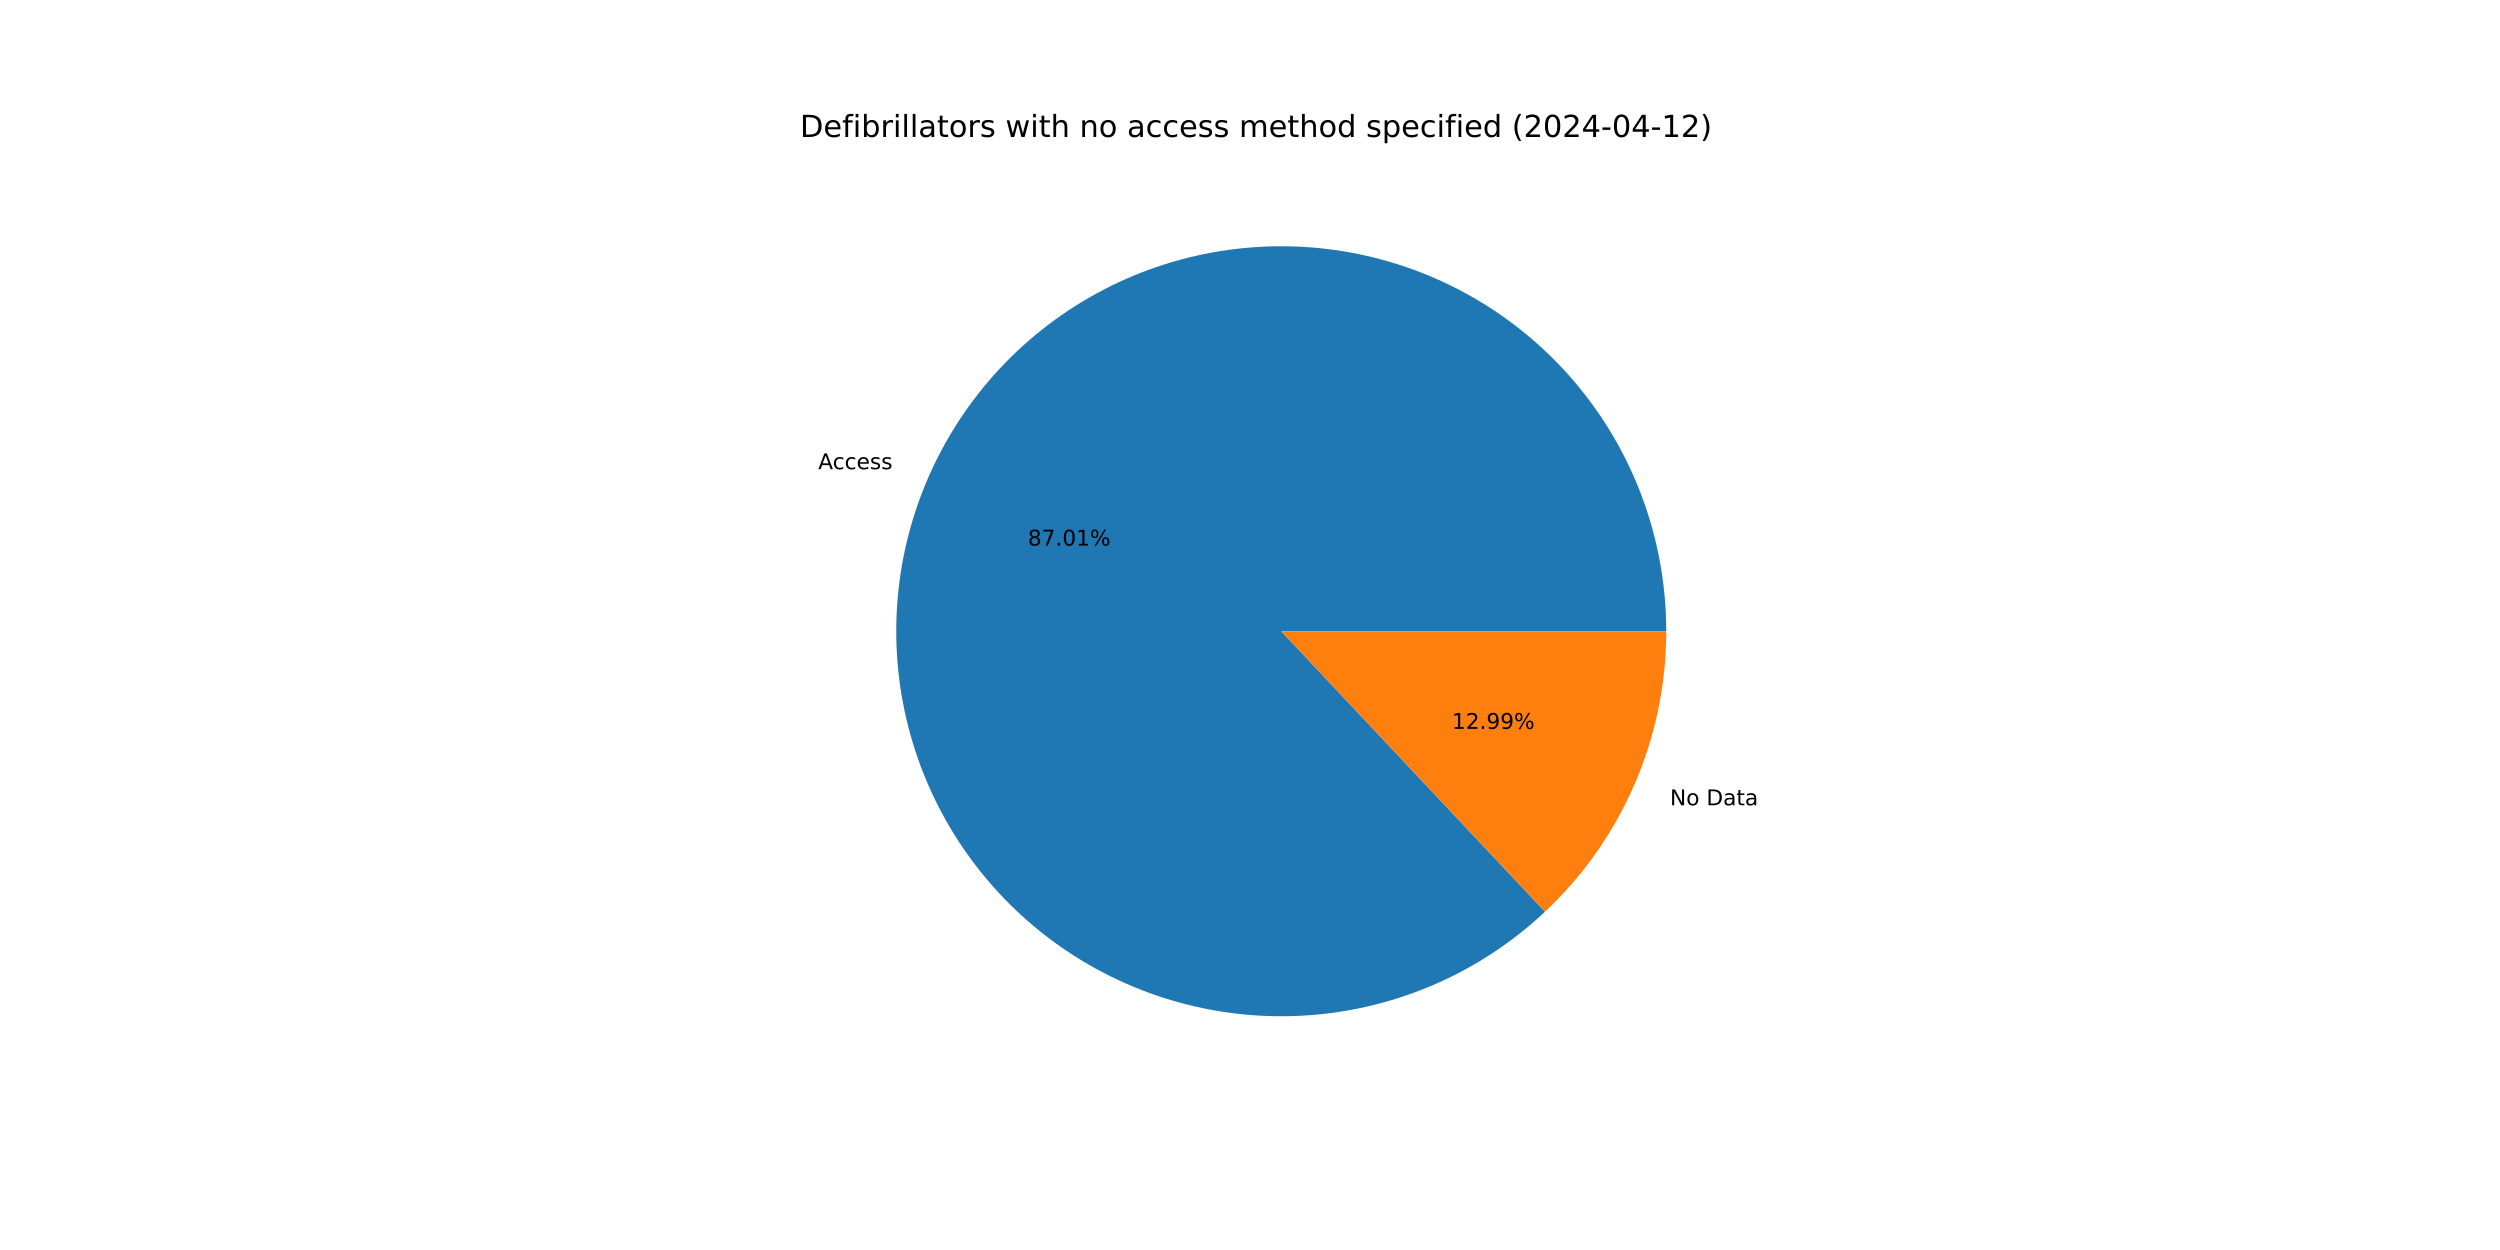
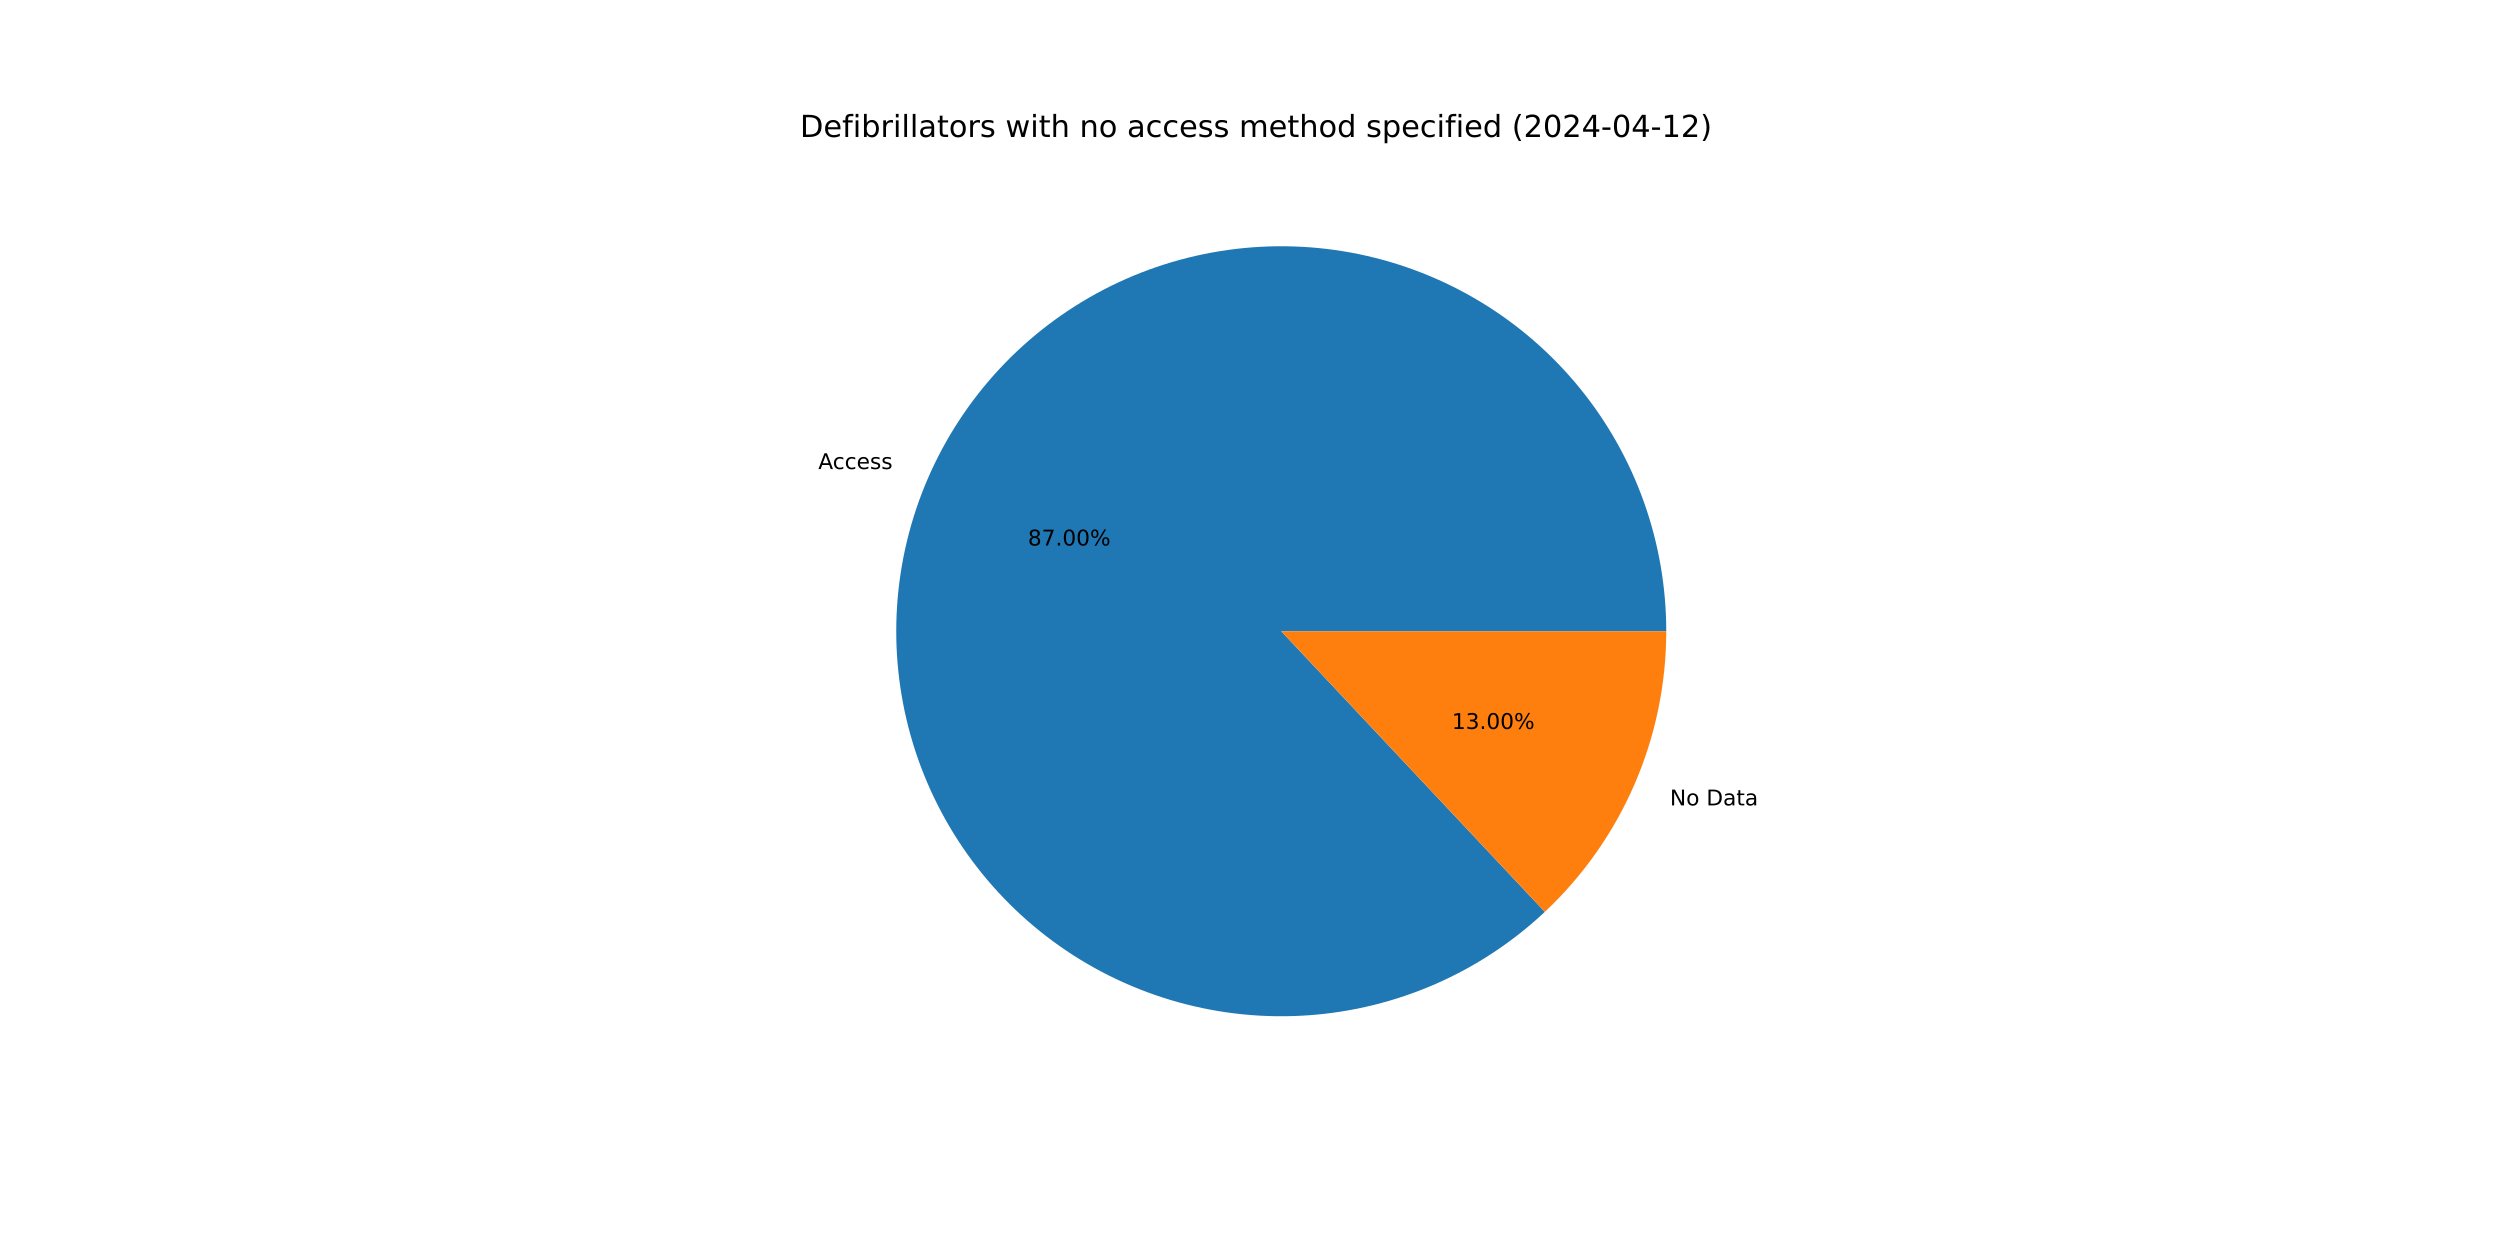
<svg xmlns="http://www.w3.org/2000/svg" xmlns:xlink="http://www.w3.org/1999/xlink" width="1152pt" height="576pt" viewBox="0 0 1152 576" version="1.1">
  <defs>
    <style type="text/css">*{stroke-linejoin: round; stroke-linecap: butt}</style>
  </defs>
  <g id="figure_1">
    <g id="patch_1">
      <path d="M 0 576  L 1152 576  L 1152 0  L 0 0  z " style="fill: #ffffff" />
    </g>
    <g id="axes_1">
      <g id="patch_2">
-         <path d="M 767.808 290.88  C 767.808 270.624 764.339 250.518 757.552 231.433  C 750.764 212.348 740.758 194.566 727.968 178.86  C 715.178 163.153 699.792 149.752 682.479 139.238  C 665.165 128.725 646.178 121.255 626.342 117.151  C 606.507 113.047 586.114 112.371 566.05 115.151  C 545.986 117.931 526.546 124.127 508.573 133.47  C 490.601 142.812 474.361 155.164 460.558 169.989  C 446.755 184.814 435.593 201.894 427.556 220.486  C 419.518 239.079 414.724 258.912 413.382 279.123  C 412.04 299.334 414.169 319.627 419.676 339.119  C 425.184 358.611 433.99 377.017 445.71 393.537  C 457.431 410.057 471.896 424.449 488.474 436.086  C 505.053 447.723 523.504 456.436 543.024 461.845  C 562.544 467.254 582.847 469.281 603.051 467.836  C 623.255 466.392 643.063 461.498 661.615 453.367  C 680.167 445.236 697.19 433.987 711.945 420.11  L 590.4 290.88  z " style="fill: #1f77b4" />
+         <path d="M 767.808 290.88  C 767.808 270.627 764.34 250.523 757.554 231.44  C 750.768 212.357 740.765 194.577 727.978 178.871  C 715.191 163.165 699.808 149.764 682.498 139.25  C 665.187 128.736 646.204 121.264 626.371 117.157  C 606.539 113.051 586.149 112.37 566.087 115.146  C 546.025 117.922 526.586 124.112 508.613 133.449  C 490.641 142.786 474.399 155.132 460.593 169.951  C 446.788 184.77 435.622 201.844 427.579 220.432  C 419.537 239.019 414.736 258.848 413.386 279.056  C 412.037 299.264 414.157 319.555 419.656 339.047  C 425.155 358.54 433.951 376.947 445.663 393.471  C 457.375 409.994 471.83 424.39 488.401 436.035  C 504.972 447.679 523.416 456.4 542.93 461.819  C 562.445 467.238 582.744 469.276 602.947 467.844  C 623.149 466.411 642.958 461.53 661.513 453.412  C 680.067 445.293 697.096 434.057 711.858 420.192  L 590.4 290.88  z " style="fill: #1f77b4" />
      </g>
      <g id="patch_3">
-         <path d="M 711.945 420.11  C 729.582 403.522 743.637 383.498 753.244 361.274  C 762.852 339.049 767.808 315.092 767.808 290.88  L 590.4 290.88  z " style="fill: #ff7f0e" />
+         <path d="M 711.858 420.192  C 729.521 403.602 743.598 383.568 753.221 361.328  C 762.843 339.089 767.808 315.112 767.808 290.88  L 590.4 290.88  z " style="fill: #ff7f0e" />
      </g>
      <g id="matplotlib.axis_1" />
      <g id="matplotlib.axis_2" />
      <g id="text_1">
-         <g transform="translate(377.0367 216.2063) scale(0.1 -0.1)">
+         <g transform="translate(377.0627 216.1462) scale(0.1 -0.1)">
          <defs>
            <path id="DejaVuSans-41" d="M 2188 4044  L 1331 1722  L 3047 1722  L 2188 4044  z M 1831 4666  L 2547 4666  L 4325 0  L 3669 0  L 3244 1197  L 1141 1197  L 716 0  L 50 0  L 1831 4666  z " transform="scale(0.015625)" />
            <path id="DejaVuSans-63" d="M 3122 3366  L 3122 2828  Q 2878 2963 2633 3030  Q 2388 3097 2138 3097  Q 1578 3097 1268 2742  Q 959 2388 959 1747  Q 959 1106 1268 751  Q 1578 397 2138 397  Q 2388 397 2633 464  Q 2878 531 3122 666  L 3122 134  Q 2881 22 2623 -34  Q 2366 -91 2075 -91  Q 1284 -91 818 406  Q 353 903 353 1747  Q 353 2603 823 3093  Q 1294 3584 2113 3584  Q 2378 3584 2631 3529  Q 2884 3475 3122 3366  z " transform="scale(0.015625)" />
            <path id="DejaVuSans-65" d="M 3597 1894  L 3597 1613  L 953 1613  Q 991 1019 1311 708  Q 1631 397 2203 397  Q 2534 397 2845 478  Q 3156 559 3463 722  L 3463 178  Q 3153 47 2828 -22  Q 2503 -91 2169 -91  Q 1331 -91 842 396  Q 353 884 353 1716  Q 353 2575 817 3079  Q 1281 3584 2069 3584  Q 2775 3584 3186 3129  Q 3597 2675 3597 1894  z M 3022 2063  Q 3016 2534 2758 2815  Q 2500 3097 2075 3097  Q 1594 3097 1305 2825  Q 1016 2553 972 2059  L 3022 2063  z " transform="scale(0.015625)" />
            <path id="DejaVuSans-73" d="M 2834 3397  L 2834 2853  Q 2591 2978 2328 3040  Q 2066 3103 1784 3103  Q 1356 3103 1142 2972  Q 928 2841 928 2578  Q 928 2378 1081 2264  Q 1234 2150 1697 2047  L 1894 2003  Q 2506 1872 2764 1633  Q 3022 1394 3022 966  Q 3022 478 2636 193  Q 2250 -91 1575 -91  Q 1294 -91 989 -36  Q 684 19 347 128  L 347 722  Q 666 556 975 473  Q 1284 391 1588 391  Q 1994 391 2212 530  Q 2431 669 2431 922  Q 2431 1156 2273 1281  Q 2116 1406 1581 1522  L 1381 1569  Q 847 1681 609 1914  Q 372 2147 372 2553  Q 372 3047 722 3315  Q 1072 3584 1716 3584  Q 2034 3584 2315 3537  Q 2597 3491 2834 3397  z " transform="scale(0.015625)" />
          </defs>
          <use xlink:href="#DejaVuSans-41" />
          <use xlink:href="#DejaVuSans-63" x="66.658" />
          <use xlink:href="#DejaVuSans-63" x="121.639" />
          <use xlink:href="#DejaVuSans-65" x="176.619" />
          <use xlink:href="#DejaVuSans-73" x="238.143" />
          <use xlink:href="#DejaVuSans-73" x="290.242" />
        </g>
      </g>
      <g id="text_2">
-         <g transform="translate(473.6285 251.4032) scale(0.1 -0.1)">
+         <g transform="translate(473.6426 251.3704) scale(0.1 -0.1)">
          <defs>
            <path id="DejaVuSans-38" d="M 2034 2216  Q 1584 2216 1326 1975  Q 1069 1734 1069 1313  Q 1069 891 1326 650  Q 1584 409 2034 409  Q 2484 409 2743 651  Q 3003 894 3003 1313  Q 3003 1734 2745 1975  Q 2488 2216 2034 2216  z M 1403 2484  Q 997 2584 770 2862  Q 544 3141 544 3541  Q 544 4100 942 4425  Q 1341 4750 2034 4750  Q 2731 4750 3128 4425  Q 3525 4100 3525 3541  Q 3525 3141 3298 2862  Q 3072 2584 2669 2484  Q 3125 2378 3379 2068  Q 3634 1759 3634 1313  Q 3634 634 3220 271  Q 2806 -91 2034 -91  Q 1263 -91 848 271  Q 434 634 434 1313  Q 434 1759 690 2068  Q 947 2378 1403 2484  z M 1172 3481  Q 1172 3119 1398 2916  Q 1625 2713 2034 2713  Q 2441 2713 2670 2916  Q 2900 3119 2900 3481  Q 2900 3844 2670 4047  Q 2441 4250 2034 4250  Q 1625 4250 1398 4047  Q 1172 3844 1172 3481  z " transform="scale(0.015625)" />
            <path id="DejaVuSans-37" d="M 525 4666  L 3525 4666  L 3525 4397  L 1831 0  L 1172 0  L 2766 4134  L 525 4134  L 525 4666  z " transform="scale(0.015625)" />
            <path id="DejaVuSans-2e" d="M 684 794  L 1344 794  L 1344 0  L 684 0  L 684 794  z " transform="scale(0.015625)" />
            <path id="DejaVuSans-30" d="M 2034 4250  Q 1547 4250 1301 3770  Q 1056 3291 1056 2328  Q 1056 1369 1301 889  Q 1547 409 2034 409  Q 2525 409 2770 889  Q 3016 1369 3016 2328  Q 3016 3291 2770 3770  Q 2525 4250 2034 4250  z M 2034 4750  Q 2819 4750 3233 4129  Q 3647 3509 3647 2328  Q 3647 1150 3233 529  Q 2819 -91 2034 -91  Q 1250 -91 836 529  Q 422 1150 422 2328  Q 422 3509 836 4129  Q 1250 4750 2034 4750  z " transform="scale(0.015625)" />
-             <path id="DejaVuSans-31" d="M 794 531  L 1825 531  L 1825 4091  L 703 3866  L 703 4441  L 1819 4666  L 2450 4666  L 2450 531  L 3481 531  L 3481 0  L 794 0  L 794 531  z " transform="scale(0.015625)" />
            <path id="DejaVuSans-25" d="M 4653 2053  Q 4381 2053 4226 1822  Q 4072 1591 4072 1178  Q 4072 772 4226 539  Q 4381 306 4653 306  Q 4919 306 5073 539  Q 5228 772 5228 1178  Q 5228 1588 5073 1820  Q 4919 2053 4653 2053  z M 4653 2450  Q 5147 2450 5437 2106  Q 5728 1763 5728 1178  Q 5728 594 5436 251  Q 5144 -91 4653 -91  Q 4153 -91 3862 251  Q 3572 594 3572 1178  Q 3572 1766 3864 2108  Q 4156 2450 4653 2450  z M 1428 4353  Q 1159 4353 1004 4120  Q 850 3888 850 3481  Q 850 3069 1003 2837  Q 1156 2606 1428 2606  Q 1700 2606 1854 2837  Q 2009 3069 2009 3481  Q 2009 3884 1853 4118  Q 1697 4353 1428 4353  z M 4250 4750  L 4750 4750  L 1831 -91  L 1331 -91  L 4250 4750  z M 1428 4750  Q 1922 4750 2215 4408  Q 2509 4066 2509 3481  Q 2509 2891 2217 2550  Q 1925 2209 1428 2209  Q 931 2209 642 2551  Q 353 2894 353 3481  Q 353 4063 643 4406  Q 934 4750 1428 4750  z " transform="scale(0.015625)" />
          </defs>
          <use xlink:href="#DejaVuSans-38" />
          <use xlink:href="#DejaVuSans-37" x="63.623" />
          <use xlink:href="#DejaVuSans-2e" x="127.246" />
          <use xlink:href="#DejaVuSans-30" x="159.033" />
-           <use xlink:href="#DejaVuSans-31" x="222.656" />
+           <use xlink:href="#DejaVuSans-30" x="222.656" />
          <use xlink:href="#DejaVuSans-25" x="286.279" />
        </g>
      </g>
      <g id="text_3">
-         <g transform="translate(769.5289 371.0724) scale(0.1 -0.1)">
+         <g transform="translate(769.5029 371.1325) scale(0.1 -0.1)">
          <defs>
            <path id="DejaVuSans-4e" d="M 628 4666  L 1478 4666  L 3547 763  L 3547 4666  L 4159 4666  L 4159 0  L 3309 0  L 1241 3903  L 1241 0  L 628 0  L 628 4666  z " transform="scale(0.015625)" />
            <path id="DejaVuSans-6f" d="M 1959 3097  Q 1497 3097 1228 2736  Q 959 2375 959 1747  Q 959 1119 1226 758  Q 1494 397 1959 397  Q 2419 397 2687 759  Q 2956 1122 2956 1747  Q 2956 2369 2687 2733  Q 2419 3097 1959 3097  z M 1959 3584  Q 2709 3584 3137 3096  Q 3566 2609 3566 1747  Q 3566 888 3137 398  Q 2709 -91 1959 -91  Q 1206 -91 779 398  Q 353 888 353 1747  Q 353 2609 779 3096  Q 1206 3584 1959 3584  z " transform="scale(0.015625)" />
            <path id="DejaVuSans-20" transform="scale(0.015625)" />
            <path id="DejaVuSans-44" d="M 1259 4147  L 1259 519  L 2022 519  Q 2988 519 3436 956  Q 3884 1394 3884 2338  Q 3884 3275 3436 3711  Q 2988 4147 2022 4147  L 1259 4147  z M 628 4666  L 1925 4666  Q 3281 4666 3915 4102  Q 4550 3538 4550 2338  Q 4550 1131 3912 565  Q 3275 0 1925 0  L 628 0  L 628 4666  z " transform="scale(0.015625)" />
            <path id="DejaVuSans-61" d="M 2194 1759  Q 1497 1759 1228 1600  Q 959 1441 959 1056  Q 959 750 1161 570  Q 1363 391 1709 391  Q 2188 391 2477 730  Q 2766 1069 2766 1631  L 2766 1759  L 2194 1759  z M 3341 1997  L 3341 0  L 2766 0  L 2766 531  Q 2569 213 2275 61  Q 1981 -91 1556 -91  Q 1019 -91 701 211  Q 384 513 384 1019  Q 384 1609 779 1909  Q 1175 2209 1959 2209  L 2766 2209  L 2766 2266  Q 2766 2663 2505 2880  Q 2244 3097 1772 3097  Q 1472 3097 1187 3025  Q 903 2953 641 2809  L 641 3341  Q 956 3463 1253 3523  Q 1550 3584 1831 3584  Q 2591 3584 2966 3190  Q 3341 2797 3341 1997  z " transform="scale(0.015625)" />
            <path id="DejaVuSans-74" d="M 1172 4494  L 1172 3500  L 2356 3500  L 2356 3053  L 1172 3053  L 1172 1153  Q 1172 725 1289 603  Q 1406 481 1766 481  L 2356 481  L 2356 0  L 1766 0  Q 1100 0 847 248  Q 594 497 594 1153  L 594 3053  L 172 3053  L 172 3500  L 594 3500  L 594 4494  L 1172 4494  z " transform="scale(0.015625)" />
          </defs>
          <use xlink:href="#DejaVuSans-4e" />
          <use xlink:href="#DejaVuSans-6f" x="74.805" />
          <use xlink:href="#DejaVuSans-20" x="135.986" />
          <use xlink:href="#DejaVuSans-44" x="167.773" />
          <use xlink:href="#DejaVuSans-61" x="244.775" />
          <use xlink:href="#DejaVuSans-74" x="306.055" />
          <use xlink:href="#DejaVuSans-61" x="345.264" />
        </g>
      </g>
      <g id="text_4">
-         <g transform="translate(669.0419 335.8756) scale(0.1 -0.1)">
+         <g transform="translate(669.0277 335.9084) scale(0.1 -0.1)">
          <defs>
-             <path id="DejaVuSans-32" d="M 1228 531  L 3431 531  L 3431 0  L 469 0  L 469 531  Q 828 903 1448 1529  Q 2069 2156 2228 2338  Q 2531 2678 2651 2914  Q 2772 3150 2772 3378  Q 2772 3750 2511 3984  Q 2250 4219 1831 4219  Q 1534 4219 1204 4116  Q 875 4013 500 3803  L 500 4441  Q 881 4594 1212 4672  Q 1544 4750 1819 4750  Q 2544 4750 2975 4387  Q 3406 4025 3406 3419  Q 3406 3131 3298 2873  Q 3191 2616 2906 2266  Q 2828 2175 2409 1742  Q 1991 1309 1228 531  z " transform="scale(0.015625)" />
-             <path id="DejaVuSans-39" d="M 703 97  L 703 672  Q 941 559 1184 500  Q 1428 441 1663 441  Q 2288 441 2617 861  Q 2947 1281 2994 2138  Q 2813 1869 2534 1725  Q 2256 1581 1919 1581  Q 1219 1581 811 2004  Q 403 2428 403 3163  Q 403 3881 828 4315  Q 1253 4750 1959 4750  Q 2769 4750 3195 4129  Q 3622 3509 3622 2328  Q 3622 1225 3098 567  Q 2575 -91 1691 -91  Q 1453 -91 1209 -44  Q 966 3 703 97  z M 1959 2075  Q 2384 2075 2632 2365  Q 2881 2656 2881 3163  Q 2881 3666 2632 3958  Q 2384 4250 1959 4250  Q 1534 4250 1286 3958  Q 1038 3666 1038 3163  Q 1038 2656 1286 2365  Q 1534 2075 1959 2075  z " transform="scale(0.015625)" />
+             <path id="DejaVuSans-31" d="M 794 531  L 1825 531  L 1825 4091  L 703 3866  L 703 4441  L 1819 4666  L 2450 4666  L 2450 531  L 3481 531  L 3481 0  L 794 0  L 794 531  z " transform="scale(0.015625)" />
+             <path id="DejaVuSans-33" d="M 2597 2516  Q 3050 2419 3304 2112  Q 3559 1806 3559 1356  Q 3559 666 3084 287  Q 2609 -91 1734 -91  Q 1441 -91 1130 -33  Q 819 25 488 141  L 488 750  Q 750 597 1062 519  Q 1375 441 1716 441  Q 2309 441 2620 675  Q 2931 909 2931 1356  Q 2931 1769 2642 2001  Q 2353 2234 1838 2234  L 1294 2234  L 1294 2753  L 1863 2753  Q 2328 2753 2575 2939  Q 2822 3125 2822 3475  Q 2822 3834 2567 4026  Q 2313 4219 1838 4219  Q 1578 4219 1281 4162  Q 984 4106 628 3988  L 628 4550  Q 988 4650 1302 4700  Q 1616 4750 1894 4750  Q 2613 4750 3031 4423  Q 3450 4097 3450 3541  Q 3450 3153 3228 2886  Q 3006 2619 2597 2516  z " transform="scale(0.015625)" />
          </defs>
          <use xlink:href="#DejaVuSans-31" />
-           <use xlink:href="#DejaVuSans-32" x="63.623" />
+           <use xlink:href="#DejaVuSans-33" x="63.623" />
          <use xlink:href="#DejaVuSans-2e" x="127.246" />
-           <use xlink:href="#DejaVuSans-39" x="159.033" />
-           <use xlink:href="#DejaVuSans-39" x="222.656" />
+           <use xlink:href="#DejaVuSans-30" x="159.033" />
+           <use xlink:href="#DejaVuSans-30" x="222.656" />
          <use xlink:href="#DejaVuSans-25" x="286.279" />
        </g>
      </g>
      <g id="text_5">
        <g transform="translate(368.64 63.12) scale(0.14 -0.14)">
          <defs>
            <path id="DejaVuSans-66" d="M 2375 4863  L 2375 4384  L 1825 4384  Q 1516 4384 1395 4259  Q 1275 4134 1275 3809  L 1275 3500  L 2222 3500  L 2222 3053  L 1275 3053  L 1275 0  L 697 0  L 697 3053  L 147 3053  L 147 3500  L 697 3500  L 697 3744  Q 697 4328 969 4595  Q 1241 4863 1831 4863  L 2375 4863  z " transform="scale(0.015625)" />
            <path id="DejaVuSans-69" d="M 603 3500  L 1178 3500  L 1178 0  L 603 0  L 603 3500  z M 603 4863  L 1178 4863  L 1178 4134  L 603 4134  L 603 4863  z " transform="scale(0.015625)" />
            <path id="DejaVuSans-62" d="M 3116 1747  Q 3116 2381 2855 2742  Q 2594 3103 2138 3103  Q 1681 3103 1420 2742  Q 1159 2381 1159 1747  Q 1159 1113 1420 752  Q 1681 391 2138 391  Q 2594 391 2855 752  Q 3116 1113 3116 1747  z M 1159 2969  Q 1341 3281 1617 3432  Q 1894 3584 2278 3584  Q 2916 3584 3314 3078  Q 3713 2572 3713 1747  Q 3713 922 3314 415  Q 2916 -91 2278 -91  Q 1894 -91 1617 61  Q 1341 213 1159 525  L 1159 0  L 581 0  L 581 4863  L 1159 4863  L 1159 2969  z " transform="scale(0.015625)" />
            <path id="DejaVuSans-72" d="M 2631 2963  Q 2534 3019 2420 3045  Q 2306 3072 2169 3072  Q 1681 3072 1420 2755  Q 1159 2438 1159 1844  L 1159 0  L 581 0  L 581 3500  L 1159 3500  L 1159 2956  Q 1341 3275 1631 3429  Q 1922 3584 2338 3584  Q 2397 3584 2469 3576  Q 2541 3569 2628 3553  L 2631 2963  z " transform="scale(0.015625)" />
            <path id="DejaVuSans-6c" d="M 603 4863  L 1178 4863  L 1178 0  L 603 0  L 603 4863  z " transform="scale(0.015625)" />
            <path id="DejaVuSans-77" d="M 269 3500  L 844 3500  L 1563 769  L 2278 3500  L 2956 3500  L 3675 769  L 4391 3500  L 4966 3500  L 4050 0  L 3372 0  L 2619 2869  L 1863 0  L 1184 0  L 269 3500  z " transform="scale(0.015625)" />
            <path id="DejaVuSans-68" d="M 3513 2113  L 3513 0  L 2938 0  L 2938 2094  Q 2938 2591 2744 2837  Q 2550 3084 2163 3084  Q 1697 3084 1428 2787  Q 1159 2491 1159 1978  L 1159 0  L 581 0  L 581 4863  L 1159 4863  L 1159 2956  Q 1366 3272 1645 3428  Q 1925 3584 2291 3584  Q 2894 3584 3203 3211  Q 3513 2838 3513 2113  z " transform="scale(0.015625)" />
            <path id="DejaVuSans-6e" d="M 3513 2113  L 3513 0  L 2938 0  L 2938 2094  Q 2938 2591 2744 2837  Q 2550 3084 2163 3084  Q 1697 3084 1428 2787  Q 1159 2491 1159 1978  L 1159 0  L 581 0  L 581 3500  L 1159 3500  L 1159 2956  Q 1366 3272 1645 3428  Q 1925 3584 2291 3584  Q 2894 3584 3203 3211  Q 3513 2838 3513 2113  z " transform="scale(0.015625)" />
            <path id="DejaVuSans-6d" d="M 3328 2828  Q 3544 3216 3844 3400  Q 4144 3584 4550 3584  Q 5097 3584 5394 3201  Q 5691 2819 5691 2113  L 5691 0  L 5113 0  L 5113 2094  Q 5113 2597 4934 2840  Q 4756 3084 4391 3084  Q 3944 3084 3684 2787  Q 3425 2491 3425 1978  L 3425 0  L 2847 0  L 2847 2094  Q 2847 2600 2669 2842  Q 2491 3084 2119 3084  Q 1678 3084 1418 2786  Q 1159 2488 1159 1978  L 1159 0  L 581 0  L 581 3500  L 1159 3500  L 1159 2956  Q 1356 3278 1631 3431  Q 1906 3584 2284 3584  Q 2666 3584 2933 3390  Q 3200 3197 3328 2828  z " transform="scale(0.015625)" />
            <path id="DejaVuSans-64" d="M 2906 2969  L 2906 4863  L 3481 4863  L 3481 0  L 2906 0  L 2906 525  Q 2725 213 2448 61  Q 2172 -91 1784 -91  Q 1150 -91 751 415  Q 353 922 353 1747  Q 353 2572 751 3078  Q 1150 3584 1784 3584  Q 2172 3584 2448 3432  Q 2725 3281 2906 2969  z M 947 1747  Q 947 1113 1208 752  Q 1469 391 1925 391  Q 2381 391 2643 752  Q 2906 1113 2906 1747  Q 2906 2381 2643 2742  Q 2381 3103 1925 3103  Q 1469 3103 1208 2742  Q 947 2381 947 1747  z " transform="scale(0.015625)" />
            <path id="DejaVuSans-70" d="M 1159 525  L 1159 -1331  L 581 -1331  L 581 3500  L 1159 3500  L 1159 2969  Q 1341 3281 1617 3432  Q 1894 3584 2278 3584  Q 2916 3584 3314 3078  Q 3713 2572 3713 1747  Q 3713 922 3314 415  Q 2916 -91 2278 -91  Q 1894 -91 1617 61  Q 1341 213 1159 525  z M 3116 1747  Q 3116 2381 2855 2742  Q 2594 3103 2138 3103  Q 1681 3103 1420 2742  Q 1159 2381 1159 1747  Q 1159 1113 1420 752  Q 1681 391 2138 391  Q 2594 391 2855 752  Q 3116 1113 3116 1747  z " transform="scale(0.015625)" />
            <path id="DejaVuSans-28" d="M 1984 4856  Q 1566 4138 1362 3434  Q 1159 2731 1159 2009  Q 1159 1288 1364 580  Q 1569 -128 1984 -844  L 1484 -844  Q 1016 -109 783 600  Q 550 1309 550 2009  Q 550 2706 781 3412  Q 1013 4119 1484 4856  L 1984 4856  z " transform="scale(0.015625)" />
+             <path id="DejaVuSans-32" d="M 1228 531  L 3431 531  L 3431 0  L 469 0  L 469 531  Q 828 903 1448 1529  Q 2069 2156 2228 2338  Q 2531 2678 2651 2914  Q 2772 3150 2772 3378  Q 2772 3750 2511 3984  Q 2250 4219 1831 4219  Q 1534 4219 1204 4116  Q 875 4013 500 3803  L 500 4441  Q 881 4594 1212 4672  Q 1544 4750 1819 4750  Q 2544 4750 2975 4387  Q 3406 4025 3406 3419  Q 3406 3131 3298 2873  Q 3191 2616 2906 2266  Q 2828 2175 2409 1742  Q 1991 1309 1228 531  z " transform="scale(0.015625)" />
            <path id="DejaVuSans-34" d="M 2419 4116  L 825 1625  L 2419 1625  L 2419 4116  z M 2253 4666  L 3047 4666  L 3047 1625  L 3713 1625  L 3713 1100  L 3047 1100  L 3047 0  L 2419 0  L 2419 1100  L 313 1100  L 313 1709  L 2253 4666  z " transform="scale(0.015625)" />
            <path id="DejaVuSans-2d" d="M 313 2009  L 1997 2009  L 1997 1497  L 313 1497  L 313 2009  z " transform="scale(0.015625)" />
            <path id="DejaVuSans-29" d="M 513 4856  L 1013 4856  Q 1481 4119 1714 3412  Q 1947 2706 1947 2009  Q 1947 1309 1714 600  Q 1481 -109 1013 -844  L 513 -844  Q 928 -128 1133 580  Q 1338 1288 1338 2009  Q 1338 2731 1133 3434  Q 928 4138 513 4856  z " transform="scale(0.015625)" />
          </defs>
          <use xlink:href="#DejaVuSans-44" />
          <use xlink:href="#DejaVuSans-65" x="77.002" />
          <use xlink:href="#DejaVuSans-66" x="138.525" />
          <use xlink:href="#DejaVuSans-69" x="173.73" />
          <use xlink:href="#DejaVuSans-62" x="201.514" />
          <use xlink:href="#DejaVuSans-72" x="264.99" />
          <use xlink:href="#DejaVuSans-69" x="306.104" />
          <use xlink:href="#DejaVuSans-6c" x="333.887" />
          <use xlink:href="#DejaVuSans-6c" x="361.67" />
          <use xlink:href="#DejaVuSans-61" x="389.453" />
          <use xlink:href="#DejaVuSans-74" x="450.732" />
          <use xlink:href="#DejaVuSans-6f" x="489.941" />
          <use xlink:href="#DejaVuSans-72" x="551.123" />
          <use xlink:href="#DejaVuSans-73" x="592.236" />
          <use xlink:href="#DejaVuSans-20" x="644.336" />
          <use xlink:href="#DejaVuSans-77" x="676.123" />
          <use xlink:href="#DejaVuSans-69" x="757.91" />
          <use xlink:href="#DejaVuSans-74" x="785.693" />
          <use xlink:href="#DejaVuSans-68" x="824.902" />
          <use xlink:href="#DejaVuSans-20" x="888.281" />
          <use xlink:href="#DejaVuSans-6e" x="920.068" />
          <use xlink:href="#DejaVuSans-6f" x="983.447" />
          <use xlink:href="#DejaVuSans-20" x="1044.629" />
          <use xlink:href="#DejaVuSans-61" x="1076.416" />
          <use xlink:href="#DejaVuSans-63" x="1137.695" />
          <use xlink:href="#DejaVuSans-63" x="1192.676" />
          <use xlink:href="#DejaVuSans-65" x="1247.656" />
          <use xlink:href="#DejaVuSans-73" x="1309.18" />
          <use xlink:href="#DejaVuSans-73" x="1361.279" />
          <use xlink:href="#DejaVuSans-20" x="1413.379" />
          <use xlink:href="#DejaVuSans-6d" x="1445.166" />
          <use xlink:href="#DejaVuSans-65" x="1542.578" />
          <use xlink:href="#DejaVuSans-74" x="1604.102" />
          <use xlink:href="#DejaVuSans-68" x="1643.311" />
          <use xlink:href="#DejaVuSans-6f" x="1706.689" />
          <use xlink:href="#DejaVuSans-64" x="1767.871" />
          <use xlink:href="#DejaVuSans-20" x="1831.348" />
          <use xlink:href="#DejaVuSans-73" x="1863.135" />
          <use xlink:href="#DejaVuSans-70" x="1915.234" />
          <use xlink:href="#DejaVuSans-65" x="1978.711" />
          <use xlink:href="#DejaVuSans-63" x="2040.234" />
          <use xlink:href="#DejaVuSans-69" x="2095.215" />
          <use xlink:href="#DejaVuSans-66" x="2122.998" />
          <use xlink:href="#DejaVuSans-69" x="2158.203" />
          <use xlink:href="#DejaVuSans-65" x="2185.986" />
          <use xlink:href="#DejaVuSans-64" x="2247.51" />
          <use xlink:href="#DejaVuSans-20" x="2310.986" />
          <use xlink:href="#DejaVuSans-28" x="2342.773" />
          <use xlink:href="#DejaVuSans-32" x="2381.787" />
          <use xlink:href="#DejaVuSans-30" x="2445.41" />
          <use xlink:href="#DejaVuSans-32" x="2509.033" />
          <use xlink:href="#DejaVuSans-34" x="2572.656" />
          <use xlink:href="#DejaVuSans-2d" x="2636.279" />
          <use xlink:href="#DejaVuSans-30" x="2672.363" />
          <use xlink:href="#DejaVuSans-34" x="2735.986" />
          <use xlink:href="#DejaVuSans-2d" x="2799.609" />
          <use xlink:href="#DejaVuSans-31" x="2835.693" />
          <use xlink:href="#DejaVuSans-32" x="2899.316" />
          <use xlink:href="#DejaVuSans-29" x="2962.939" />
        </g>
      </g>
    </g>
  </g>
</svg>
